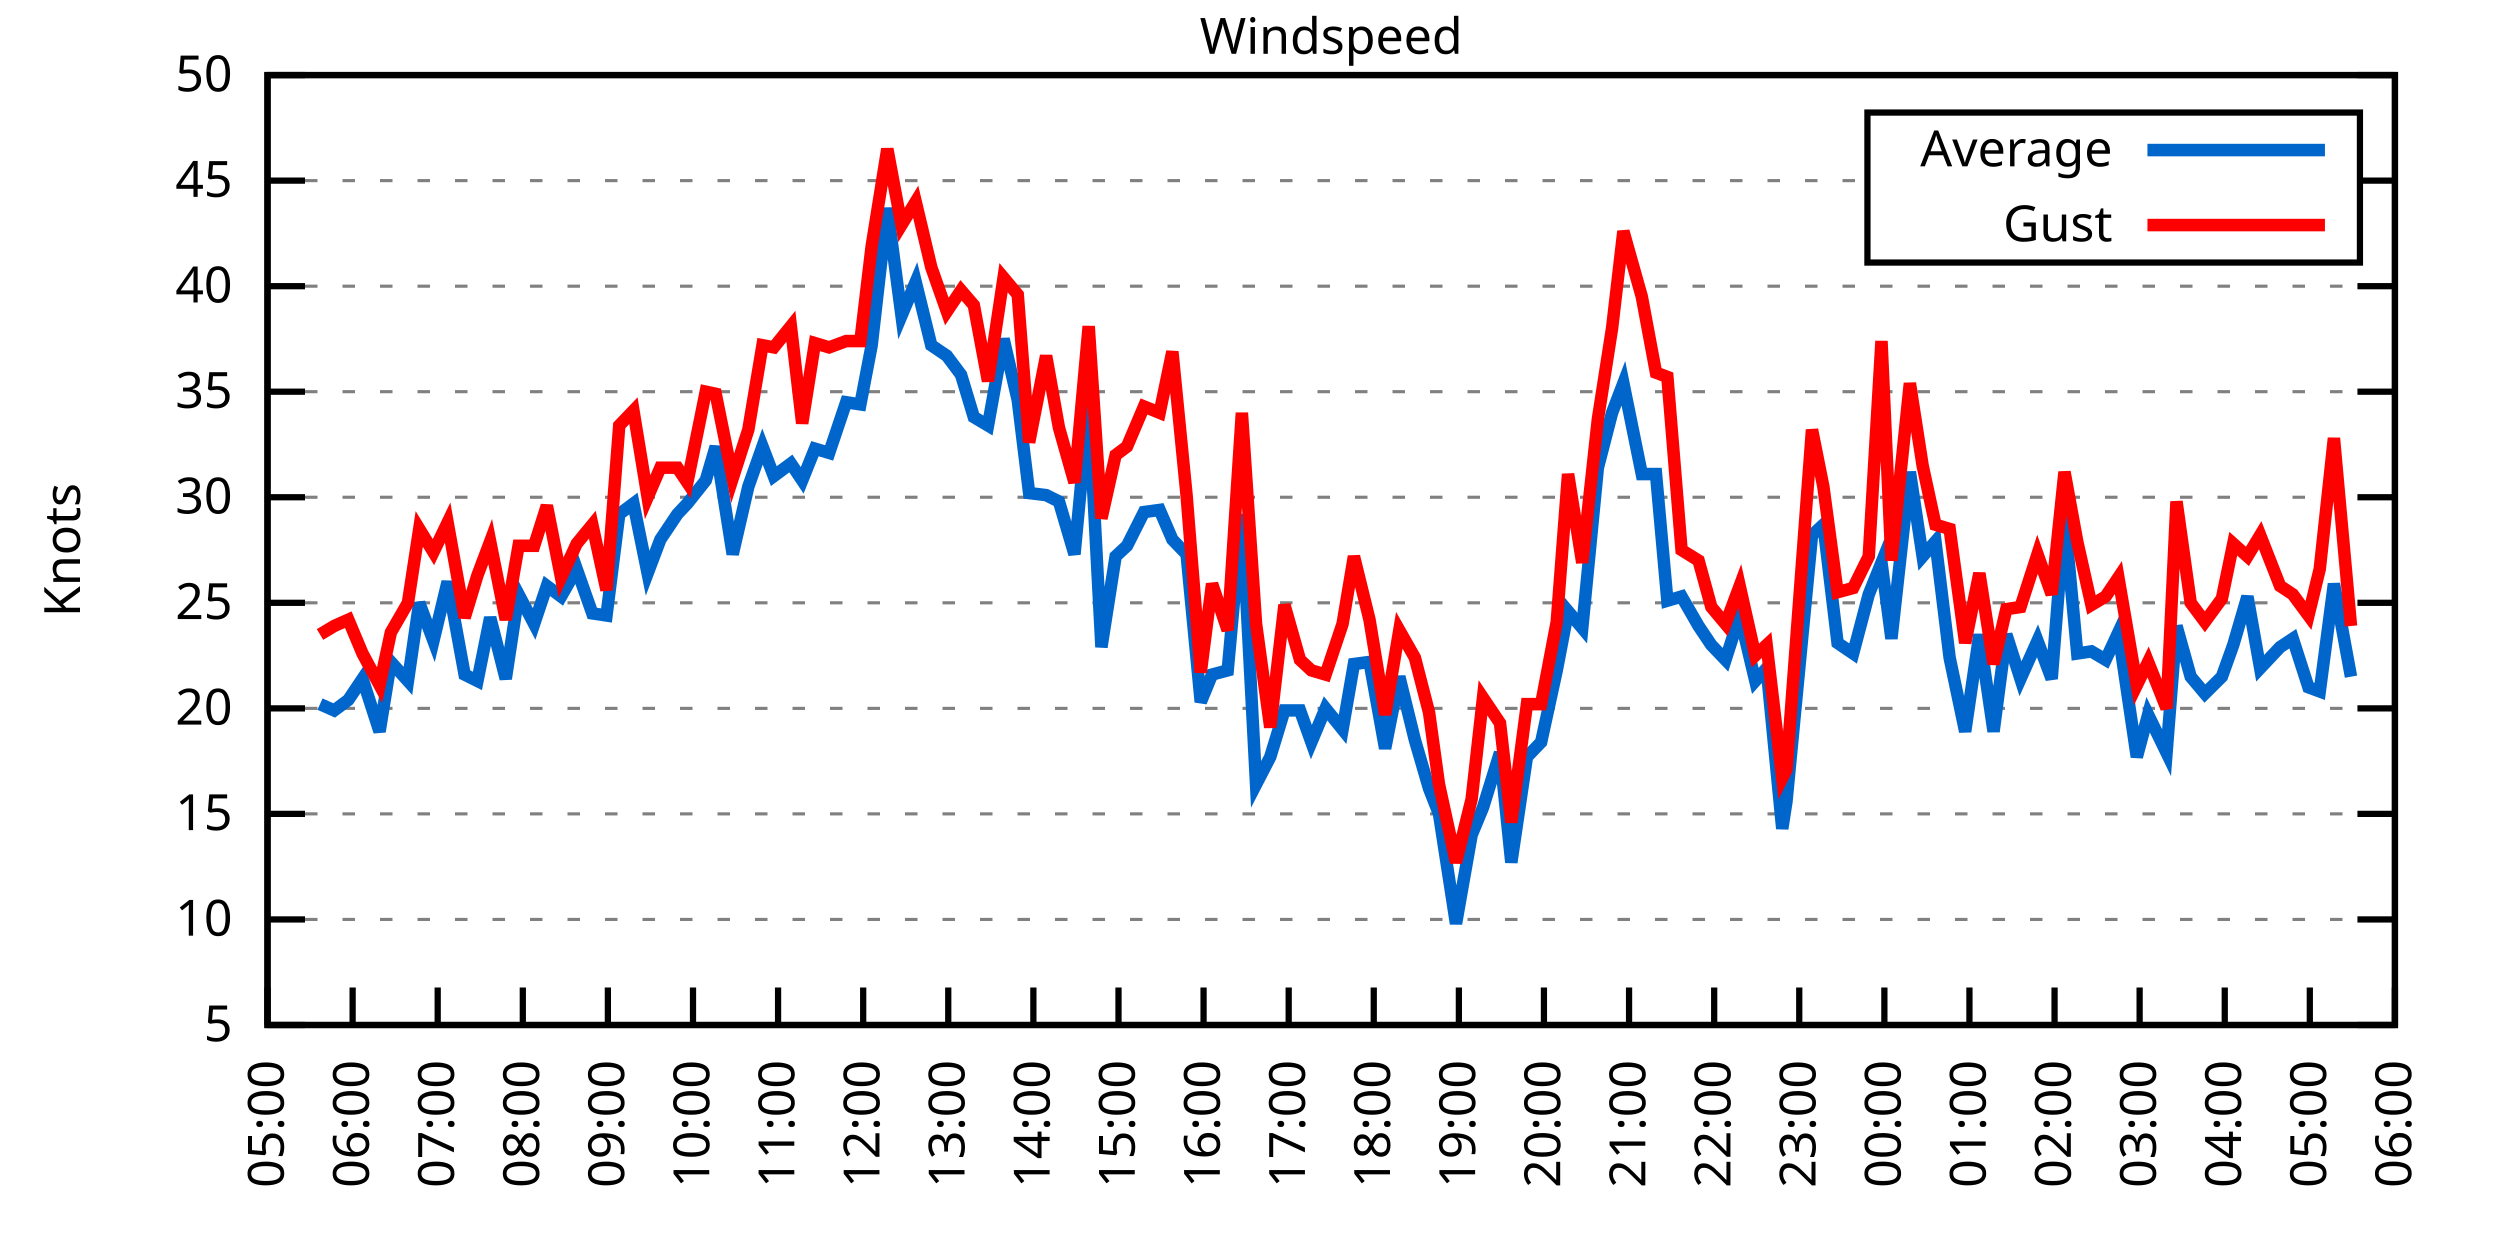
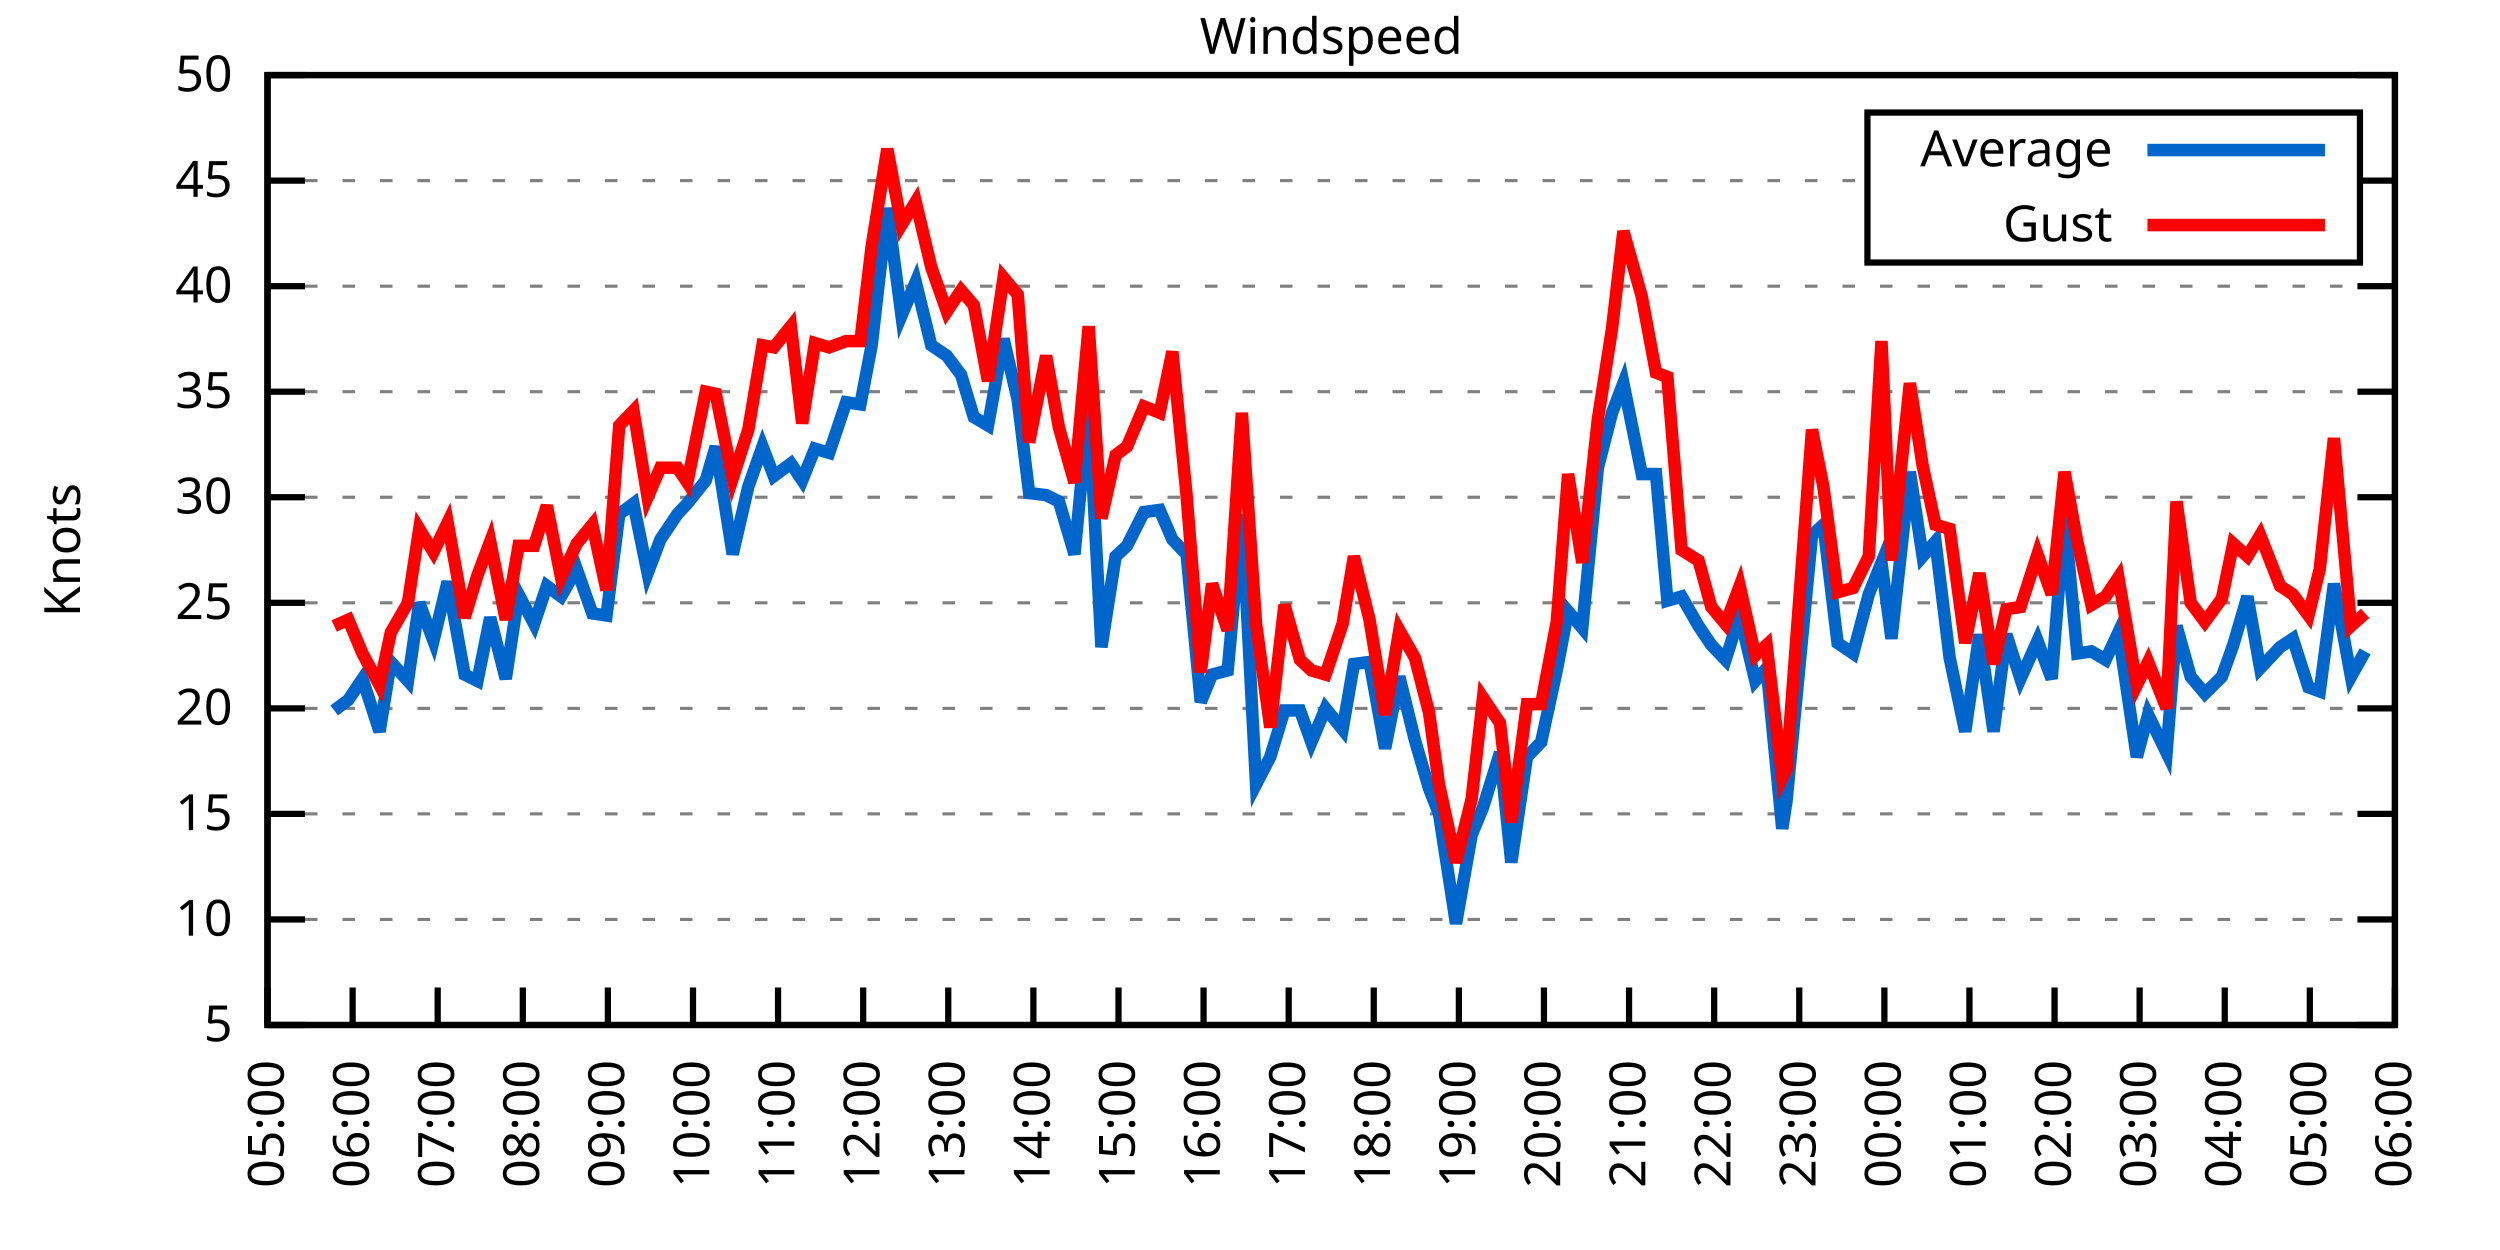
<svg xmlns="http://www.w3.org/2000/svg" xmlns:xlink="http://www.w3.org/1999/xlink" width="400" height="200" viewBox="0 0 400 200">
  <g id="gnuplot_canvas">
    <rect x="0" y="0" width="400" height="200" fill="none" />
    <defs>
      <circle id="gpDot" r="0.5" stroke-width="0.5" stroke="currentColor" />
      <path id="gpPt0" stroke-width="0.333" stroke="currentColor" d="M-1,0 h2 M0,-1 v2" />
      <path id="gpPt1" stroke-width="0.333" stroke="currentColor" d="M-1,-1 L1,1 M1,-1 L-1,1" />
      <path id="gpPt2" stroke-width="0.333" stroke="currentColor" d="M-1,0 L1,0 M0,-1 L0,1 M-1,-1 L1,1 M-1,1 L1,-1" />
      <rect id="gpPt3" stroke-width="0.333" stroke="currentColor" x="-1" y="-1" width="2" height="2" />
      <rect id="gpPt4" stroke-width="0.333" stroke="currentColor" fill="currentColor" x="-1" y="-1" width="2" height="2" />
      <circle id="gpPt5" stroke-width="0.333" stroke="currentColor" cx="0" cy="0" r="1" />
      <use xlink:href="#gpPt5" id="gpPt6" fill="currentColor" stroke="none" />
      <path id="gpPt7" stroke-width="0.333" stroke="currentColor" d="M0,-1.33 L-1.33,0.67 L1.33,0.67 z" />
      <use xlink:href="#gpPt7" id="gpPt8" fill="currentColor" stroke="none" />
      <use xlink:href="#gpPt7" id="gpPt9" stroke="currentColor" transform="rotate(180)" />
      <use xlink:href="#gpPt9" id="gpPt10" fill="currentColor" stroke="none" />
      <use xlink:href="#gpPt3" id="gpPt11" stroke="currentColor" transform="rotate(45)" />
      <use xlink:href="#gpPt11" id="gpPt12" fill="currentColor" stroke="none" />
      <path id="gpPt13" stroke-width="0.333" stroke="currentColor" d="M0,1.330 L1.265,0.411 L0.782,-1.067 L-0.782,-1.076 L-1.265,0.411 z" />
      <use xlink:href="#gpPt13" id="gpPt14" fill="currentColor" stroke="none" />
      <filter id="textbox" filterUnits="objectBoundingBox" x="0" y="0" height="1" width="1">
        <feFlood flood-color="white" flood-opacity="1" result="bgnd" />
        <feComposite in="SourceGraphic" in2="bgnd" operator="atop" />
      </filter>
      <filter id="greybox" filterUnits="objectBoundingBox" x="0" y="0" height="1" width="1">
        <feFlood flood-color="lightgrey" flood-opacity="1" result="grey" />
        <feComposite in="SourceGraphic" in2="grey" operator="atop" />
      </filter>
    </defs>
    <g fill="none" color="white" stroke="currentColor" stroke-width="1.00" stroke-linecap="butt" stroke-linejoin="miter">
</g>
    <g fill="none" color="black" stroke="currentColor" stroke-width="1.00" stroke-linecap="butt" stroke-linejoin="miter">
      <g stroke="none" shape-rendering="crispEdges">
        <polygon fill="rgb(255, 255, 255)" points="42.80,164.00 383.18,164.00 383.18,12.02 42.80,12.02 " />
      </g>
    </g>
    <g fill="none" color="black" stroke="currentColor" stroke-width="1.00" stroke-linecap="butt" stroke-linejoin="miter">
</g>
    <g fill="none" color="black" stroke="black" stroke-width="0.50" stroke-linecap="butt" stroke-linejoin="miter">
</g>
    <g fill="none" color="gray" stroke="currentColor" stroke-width="0.50" stroke-linecap="butt" stroke-linejoin="miter">
      <path stroke="gray" stroke-dasharray="2,4" class="gridline" d="M42.80,164.00 L383.19,164.00  " />
    </g>
    <g fill="none" color="gray" stroke="gray" stroke-width="1.00" stroke-linecap="butt" stroke-linejoin="miter">
</g>
    <g fill="none" color="black" stroke="currentColor" stroke-width="1.00" stroke-linecap="butt" stroke-linejoin="miter">
      <path stroke="black" d="M42.80,164.00 L48.80,164.00 M383.19,164.00 L377.19,164.00  " />
      <g transform="translate(37.20,166.60)" stroke="none" fill="black" font-family="Sans" font-size="8.00" text-anchor="end">
        <text>
          <tspan font-family="Sans"> 5</tspan>
        </text>
      </g>
    </g>
    <g fill="none" color="black" stroke="currentColor" stroke-width="1.00" stroke-linecap="butt" stroke-linejoin="miter">
</g>
    <g fill="none" color="black" stroke="black" stroke-width="0.50" stroke-linecap="butt" stroke-linejoin="miter">
</g>
    <g fill="none" color="gray" stroke="currentColor" stroke-width="0.50" stroke-linecap="butt" stroke-linejoin="miter">
      <path stroke="gray" stroke-dasharray="2,4" class="gridline" d="M42.80,147.11 L383.19,147.11  " />
    </g>
    <g fill="none" color="gray" stroke="gray" stroke-width="1.00" stroke-linecap="butt" stroke-linejoin="miter">
</g>
    <g fill="none" color="black" stroke="currentColor" stroke-width="1.00" stroke-linecap="butt" stroke-linejoin="miter">
      <path stroke="black" d="M42.80,147.11 L48.80,147.11 M383.19,147.11 L377.19,147.11  " />
      <g transform="translate(37.20,149.71)" stroke="none" fill="black" font-family="Sans" font-size="8.00" text-anchor="end">
        <text>
          <tspan font-family="Sans"> 10</tspan>
        </text>
      </g>
    </g>
    <g fill="none" color="black" stroke="currentColor" stroke-width="1.00" stroke-linecap="butt" stroke-linejoin="miter">
</g>
    <g fill="none" color="black" stroke="black" stroke-width="0.50" stroke-linecap="butt" stroke-linejoin="miter">
</g>
    <g fill="none" color="gray" stroke="currentColor" stroke-width="0.50" stroke-linecap="butt" stroke-linejoin="miter">
      <path stroke="gray" stroke-dasharray="2,4" class="gridline" d="M42.80,130.22 L383.19,130.22  " />
    </g>
    <g fill="none" color="gray" stroke="gray" stroke-width="1.00" stroke-linecap="butt" stroke-linejoin="miter">
</g>
    <g fill="none" color="black" stroke="currentColor" stroke-width="1.00" stroke-linecap="butt" stroke-linejoin="miter">
      <path stroke="black" d="M42.80,130.22 L48.80,130.22 M383.19,130.22 L377.19,130.22  " />
      <g transform="translate(37.20,132.82)" stroke="none" fill="black" font-family="Sans" font-size="8.00" text-anchor="end">
        <text>
          <tspan font-family="Sans"> 15</tspan>
        </text>
      </g>
    </g>
    <g fill="none" color="black" stroke="currentColor" stroke-width="1.00" stroke-linecap="butt" stroke-linejoin="miter">
</g>
    <g fill="none" color="black" stroke="black" stroke-width="0.50" stroke-linecap="butt" stroke-linejoin="miter">
</g>
    <g fill="none" color="gray" stroke="currentColor" stroke-width="0.50" stroke-linecap="butt" stroke-linejoin="miter">
      <path stroke="gray" stroke-dasharray="2,4" class="gridline" d="M42.80,113.34 L383.19,113.34  " />
    </g>
    <g fill="none" color="gray" stroke="gray" stroke-width="1.00" stroke-linecap="butt" stroke-linejoin="miter">
</g>
    <g fill="none" color="black" stroke="currentColor" stroke-width="1.00" stroke-linecap="butt" stroke-linejoin="miter">
      <path stroke="black" d="M42.80,113.34 L48.80,113.34 M383.19,113.34 L377.19,113.34  " />
      <g transform="translate(37.20,115.94)" stroke="none" fill="black" font-family="Sans" font-size="8.00" text-anchor="end">
        <text>
          <tspan font-family="Sans"> 20</tspan>
        </text>
      </g>
    </g>
    <g fill="none" color="black" stroke="currentColor" stroke-width="1.00" stroke-linecap="butt" stroke-linejoin="miter">
</g>
    <g fill="none" color="black" stroke="black" stroke-width="0.50" stroke-linecap="butt" stroke-linejoin="miter">
</g>
    <g fill="none" color="gray" stroke="currentColor" stroke-width="0.50" stroke-linecap="butt" stroke-linejoin="miter">
      <path stroke="gray" stroke-dasharray="2,4" class="gridline" d="M42.80,96.45 L383.19,96.45  " />
    </g>
    <g fill="none" color="gray" stroke="gray" stroke-width="1.00" stroke-linecap="butt" stroke-linejoin="miter">
</g>
    <g fill="none" color="black" stroke="currentColor" stroke-width="1.00" stroke-linecap="butt" stroke-linejoin="miter">
      <path stroke="black" d="M42.80,96.45 L48.80,96.45 M383.19,96.45 L377.19,96.45  " />
      <g transform="translate(37.20,99.05)" stroke="none" fill="black" font-family="Sans" font-size="8.00" text-anchor="end">
        <text>
          <tspan font-family="Sans"> 25</tspan>
        </text>
      </g>
    </g>
    <g fill="none" color="black" stroke="currentColor" stroke-width="1.00" stroke-linecap="butt" stroke-linejoin="miter">
</g>
    <g fill="none" color="black" stroke="black" stroke-width="0.50" stroke-linecap="butt" stroke-linejoin="miter">
</g>
    <g fill="none" color="gray" stroke="currentColor" stroke-width="0.50" stroke-linecap="butt" stroke-linejoin="miter">
      <path stroke="gray" stroke-dasharray="2,4" class="gridline" d="M42.80,79.56 L383.19,79.56  " />
    </g>
    <g fill="none" color="gray" stroke="gray" stroke-width="1.00" stroke-linecap="butt" stroke-linejoin="miter">
</g>
    <g fill="none" color="black" stroke="currentColor" stroke-width="1.00" stroke-linecap="butt" stroke-linejoin="miter">
      <path stroke="black" d="M42.80,79.56 L48.80,79.56 M383.19,79.56 L377.19,79.56  " />
      <g transform="translate(37.20,82.16)" stroke="none" fill="black" font-family="Sans" font-size="8.00" text-anchor="end">
        <text>
          <tspan font-family="Sans"> 30</tspan>
        </text>
      </g>
    </g>
    <g fill="none" color="black" stroke="currentColor" stroke-width="1.00" stroke-linecap="butt" stroke-linejoin="miter">
</g>
    <g fill="none" color="black" stroke="black" stroke-width="0.50" stroke-linecap="butt" stroke-linejoin="miter">
</g>
    <g fill="none" color="gray" stroke="currentColor" stroke-width="0.50" stroke-linecap="butt" stroke-linejoin="miter">
      <path stroke="gray" stroke-dasharray="2,4" class="gridline" d="M42.80,62.67 L383.19,62.67  " />
    </g>
    <g fill="none" color="gray" stroke="gray" stroke-width="1.00" stroke-linecap="butt" stroke-linejoin="miter">
</g>
    <g fill="none" color="black" stroke="currentColor" stroke-width="1.00" stroke-linecap="butt" stroke-linejoin="miter">
      <path stroke="black" d="M42.80,62.67 L48.80,62.67 M383.19,62.67 L377.19,62.67  " />
      <g transform="translate(37.20,65.27)" stroke="none" fill="black" font-family="Sans" font-size="8.00" text-anchor="end">
        <text>
          <tspan font-family="Sans"> 35</tspan>
        </text>
      </g>
    </g>
    <g fill="none" color="black" stroke="currentColor" stroke-width="1.00" stroke-linecap="butt" stroke-linejoin="miter">
</g>
    <g fill="none" color="black" stroke="black" stroke-width="0.50" stroke-linecap="butt" stroke-linejoin="miter">
</g>
    <g fill="none" color="gray" stroke="currentColor" stroke-width="0.50" stroke-linecap="butt" stroke-linejoin="miter">
      <path stroke="gray" stroke-dasharray="2,4" class="gridline" d="M42.80,45.79 L383.19,45.79  " />
    </g>
    <g fill="none" color="gray" stroke="gray" stroke-width="1.00" stroke-linecap="butt" stroke-linejoin="miter">
</g>
    <g fill="none" color="black" stroke="currentColor" stroke-width="1.00" stroke-linecap="butt" stroke-linejoin="miter">
      <path stroke="black" d="M42.80,45.79 L48.80,45.79 M383.19,45.79 L377.19,45.79  " />
      <g transform="translate(37.20,48.39)" stroke="none" fill="black" font-family="Sans" font-size="8.00" text-anchor="end">
        <text>
          <tspan font-family="Sans"> 40</tspan>
        </text>
      </g>
    </g>
    <g fill="none" color="black" stroke="currentColor" stroke-width="1.00" stroke-linecap="butt" stroke-linejoin="miter">
</g>
    <g fill="none" color="black" stroke="black" stroke-width="0.50" stroke-linecap="butt" stroke-linejoin="miter">
</g>
    <g fill="none" color="gray" stroke="currentColor" stroke-width="0.50" stroke-linecap="butt" stroke-linejoin="miter">
      <path stroke="gray" stroke-dasharray="2,4" class="gridline" d="M42.80,28.90 L298.79,28.90 M377.59,28.90 L383.19,28.90  " />
    </g>
    <g fill="none" color="gray" stroke="gray" stroke-width="1.00" stroke-linecap="butt" stroke-linejoin="miter">
</g>
    <g fill="none" color="black" stroke="currentColor" stroke-width="1.00" stroke-linecap="butt" stroke-linejoin="miter">
      <path stroke="black" d="M42.80,28.90 L48.80,28.90 M383.19,28.90 L377.19,28.90  " />
      <g transform="translate(37.20,31.50)" stroke="none" fill="black" font-family="Sans" font-size="8.00" text-anchor="end">
        <text>
          <tspan font-family="Sans"> 45</tspan>
        </text>
      </g>
    </g>
    <g fill="none" color="black" stroke="currentColor" stroke-width="1.00" stroke-linecap="butt" stroke-linejoin="miter">
</g>
    <g fill="none" color="black" stroke="black" stroke-width="0.50" stroke-linecap="butt" stroke-linejoin="miter">
</g>
    <g fill="none" color="gray" stroke="currentColor" stroke-width="0.50" stroke-linecap="butt" stroke-linejoin="miter">
      <path stroke="gray" stroke-dasharray="2,4" class="gridline" d="M42.80,12.01 L383.19,12.01  " />
    </g>
    <g fill="none" color="gray" stroke="gray" stroke-width="1.00" stroke-linecap="butt" stroke-linejoin="miter">
</g>
    <g fill="none" color="black" stroke="currentColor" stroke-width="1.00" stroke-linecap="butt" stroke-linejoin="miter">
      <path stroke="black" d="M42.80,12.01 L48.80,12.01 M383.19,12.01 L377.19,12.01  " />
      <g transform="translate(37.20,14.61)" stroke="none" fill="black" font-family="Sans" font-size="8.00" text-anchor="end">
        <text>
          <tspan font-family="Sans"> 50</tspan>
        </text>
      </g>
    </g>
    <g fill="none" color="black" stroke="currentColor" stroke-width="1.00" stroke-linecap="butt" stroke-linejoin="miter">
      <path stroke="black" d="M42.80,164.00 L42.80,158.00  " />
      <g transform="translate(45.40,169.60) rotate(270.00)" stroke="none" fill="black" font-family="Sans" font-size="8.00" text-anchor="end">
        <text>
          <tspan font-family="Sans">05:00</tspan>
        </text>
      </g>
    </g>
    <g fill="none" color="black" stroke="currentColor" stroke-width="1.00" stroke-linecap="butt" stroke-linejoin="miter">
      <path stroke="black" d="M56.42,164.00 L56.42,158.00  " />
      <g transform="translate(59.02,169.60) rotate(270.00)" stroke="none" fill="black" font-family="Sans" font-size="8.00" text-anchor="end">
        <text>
          <tspan font-family="Sans">06:00</tspan>
        </text>
      </g>
    </g>
    <g fill="none" color="black" stroke="currentColor" stroke-width="1.00" stroke-linecap="butt" stroke-linejoin="miter">
      <path stroke="black" d="M70.03,164.00 L70.03,158.00  " />
      <g transform="translate(72.63,169.60) rotate(270.00)" stroke="none" fill="black" font-family="Sans" font-size="8.00" text-anchor="end">
        <text>
          <tspan font-family="Sans">07:00</tspan>
        </text>
      </g>
    </g>
    <g fill="none" color="black" stroke="currentColor" stroke-width="1.00" stroke-linecap="butt" stroke-linejoin="miter">
      <path stroke="black" d="M83.65,164.00 L83.65,158.00  " />
      <g transform="translate(86.25,169.60) rotate(270.00)" stroke="none" fill="black" font-family="Sans" font-size="8.00" text-anchor="end">
        <text>
          <tspan font-family="Sans">08:00</tspan>
        </text>
      </g>
    </g>
    <g fill="none" color="black" stroke="currentColor" stroke-width="1.00" stroke-linecap="butt" stroke-linejoin="miter">
      <path stroke="black" d="M97.26,164.00 L97.26,158.00  " />
      <g transform="translate(99.86,169.60) rotate(270.00)" stroke="none" fill="black" font-family="Sans" font-size="8.00" text-anchor="end">
        <text>
          <tspan font-family="Sans">09:00</tspan>
        </text>
      </g>
    </g>
    <g fill="none" color="black" stroke="currentColor" stroke-width="1.00" stroke-linecap="butt" stroke-linejoin="miter">
      <path stroke="black" d="M110.88,164.00 L110.88,158.00  " />
      <g transform="translate(113.48,169.60) rotate(270.00)" stroke="none" fill="black" font-family="Sans" font-size="8.00" text-anchor="end">
        <text>
          <tspan font-family="Sans">10:00</tspan>
        </text>
      </g>
    </g>
    <g fill="none" color="black" stroke="currentColor" stroke-width="1.00" stroke-linecap="butt" stroke-linejoin="miter">
      <path stroke="black" d="M124.49,164.00 L124.49,158.00  " />
      <g transform="translate(127.09,169.60) rotate(270.00)" stroke="none" fill="black" font-family="Sans" font-size="8.00" text-anchor="end">
        <text>
          <tspan font-family="Sans">11:00</tspan>
        </text>
      </g>
    </g>
    <g fill="none" color="black" stroke="currentColor" stroke-width="1.00" stroke-linecap="butt" stroke-linejoin="miter">
      <path stroke="black" d="M138.11,164.00 L138.11,158.00  " />
      <g transform="translate(140.71,169.60) rotate(270.00)" stroke="none" fill="black" font-family="Sans" font-size="8.00" text-anchor="end">
        <text>
          <tspan font-family="Sans">12:00</tspan>
        </text>
      </g>
    </g>
    <g fill="none" color="black" stroke="currentColor" stroke-width="1.00" stroke-linecap="butt" stroke-linejoin="miter">
      <path stroke="black" d="M151.72,164.00 L151.72,158.00  " />
      <g transform="translate(154.32,169.60) rotate(270.00)" stroke="none" fill="black" font-family="Sans" font-size="8.00" text-anchor="end">
        <text>
          <tspan font-family="Sans">13:00</tspan>
        </text>
      </g>
    </g>
    <g fill="none" color="black" stroke="currentColor" stroke-width="1.00" stroke-linecap="butt" stroke-linejoin="miter">
      <path stroke="black" d="M165.34,164.00 L165.34,158.00  " />
      <g transform="translate(167.94,169.60) rotate(270.00)" stroke="none" fill="black" font-family="Sans" font-size="8.00" text-anchor="end">
        <text>
          <tspan font-family="Sans">14:00</tspan>
        </text>
      </g>
    </g>
    <g fill="none" color="black" stroke="currentColor" stroke-width="1.00" stroke-linecap="butt" stroke-linejoin="miter">
      <path stroke="black" d="M178.96,164.00 L178.96,158.00  " />
      <g transform="translate(181.56,169.60) rotate(270.00)" stroke="none" fill="black" font-family="Sans" font-size="8.00" text-anchor="end">
        <text>
          <tspan font-family="Sans">15:00</tspan>
        </text>
      </g>
    </g>
    <g fill="none" color="black" stroke="currentColor" stroke-width="1.00" stroke-linecap="butt" stroke-linejoin="miter">
      <path stroke="black" d="M192.57,164.00 L192.57,158.00  " />
      <g transform="translate(195.17,169.60) rotate(270.00)" stroke="none" fill="black" font-family="Sans" font-size="8.00" text-anchor="end">
        <text>
          <tspan font-family="Sans">16:00</tspan>
        </text>
      </g>
    </g>
    <g fill="none" color="black" stroke="currentColor" stroke-width="1.00" stroke-linecap="butt" stroke-linejoin="miter">
      <path stroke="black" d="M206.19,164.00 L206.19,158.00  " />
      <g transform="translate(208.79,169.60) rotate(270.00)" stroke="none" fill="black" font-family="Sans" font-size="8.00" text-anchor="end">
        <text>
          <tspan font-family="Sans">17:00</tspan>
        </text>
      </g>
    </g>
    <g fill="none" color="black" stroke="currentColor" stroke-width="1.00" stroke-linecap="butt" stroke-linejoin="miter">
      <path stroke="black" d="M219.80,164.00 L219.80,158.00  " />
      <g transform="translate(222.40,169.60) rotate(270.00)" stroke="none" fill="black" font-family="Sans" font-size="8.00" text-anchor="end">
        <text>
          <tspan font-family="Sans">18:00</tspan>
        </text>
      </g>
    </g>
    <g fill="none" color="black" stroke="currentColor" stroke-width="1.00" stroke-linecap="butt" stroke-linejoin="miter">
      <path stroke="black" d="M233.42,164.00 L233.42,158.00  " />
      <g transform="translate(236.02,169.60) rotate(270.00)" stroke="none" fill="black" font-family="Sans" font-size="8.00" text-anchor="end">
        <text>
          <tspan font-family="Sans">19:00</tspan>
        </text>
      </g>
    </g>
    <g fill="none" color="black" stroke="currentColor" stroke-width="1.00" stroke-linecap="butt" stroke-linejoin="miter">
      <path stroke="black" d="M247.03,164.00 L247.03,158.00  " />
      <g transform="translate(249.63,169.60) rotate(270.00)" stroke="none" fill="black" font-family="Sans" font-size="8.00" text-anchor="end">
        <text>
          <tspan font-family="Sans">20:00</tspan>
        </text>
      </g>
    </g>
    <g fill="none" color="black" stroke="currentColor" stroke-width="1.00" stroke-linecap="butt" stroke-linejoin="miter">
      <path stroke="black" d="M260.65,164.00 L260.65,158.00  " />
      <g transform="translate(263.25,169.60) rotate(270.00)" stroke="none" fill="black" font-family="Sans" font-size="8.00" text-anchor="end">
        <text>
          <tspan font-family="Sans">21:00</tspan>
        </text>
      </g>
    </g>
    <g fill="none" color="black" stroke="currentColor" stroke-width="1.00" stroke-linecap="butt" stroke-linejoin="miter">
      <path stroke="black" d="M274.27,164.00 L274.27,158.00  " />
      <g transform="translate(276.87,169.60) rotate(270.00)" stroke="none" fill="black" font-family="Sans" font-size="8.00" text-anchor="end">
        <text>
          <tspan font-family="Sans">22:00</tspan>
        </text>
      </g>
    </g>
    <g fill="none" color="black" stroke="currentColor" stroke-width="1.00" stroke-linecap="butt" stroke-linejoin="miter">
      <path stroke="black" d="M287.88,164.00 L287.88,158.00  " />
      <g transform="translate(290.48,169.60) rotate(270.00)" stroke="none" fill="black" font-family="Sans" font-size="8.00" text-anchor="end">
        <text>
          <tspan font-family="Sans">23:00</tspan>
        </text>
      </g>
    </g>
    <g fill="none" color="black" stroke="currentColor" stroke-width="1.00" stroke-linecap="butt" stroke-linejoin="miter">
      <path stroke="black" d="M301.50,164.00 L301.50,158.00  " />
      <g transform="translate(304.10,169.60) rotate(270.00)" stroke="none" fill="black" font-family="Sans" font-size="8.00" text-anchor="end">
        <text>
          <tspan font-family="Sans">00:00</tspan>
        </text>
      </g>
    </g>
    <g fill="none" color="black" stroke="currentColor" stroke-width="1.00" stroke-linecap="butt" stroke-linejoin="miter">
      <path stroke="black" d="M315.11,164.00 L315.11,158.00  " />
      <g transform="translate(317.71,169.60) rotate(270.00)" stroke="none" fill="black" font-family="Sans" font-size="8.00" text-anchor="end">
        <text>
          <tspan font-family="Sans">01:00</tspan>
        </text>
      </g>
    </g>
    <g fill="none" color="black" stroke="currentColor" stroke-width="1.00" stroke-linecap="butt" stroke-linejoin="miter">
      <path stroke="black" d="M328.73,164.00 L328.73,158.00  " />
      <g transform="translate(331.33,169.60) rotate(270.00)" stroke="none" fill="black" font-family="Sans" font-size="8.00" text-anchor="end">
        <text>
          <tspan font-family="Sans">02:00</tspan>
        </text>
      </g>
    </g>
    <g fill="none" color="black" stroke="currentColor" stroke-width="1.00" stroke-linecap="butt" stroke-linejoin="miter">
      <path stroke="black" d="M342.34,164.00 L342.34,158.00  " />
      <g transform="translate(344.94,169.60) rotate(270.00)" stroke="none" fill="black" font-family="Sans" font-size="8.00" text-anchor="end">
        <text>
          <tspan font-family="Sans">03:00</tspan>
        </text>
      </g>
    </g>
    <g fill="none" color="black" stroke="currentColor" stroke-width="1.00" stroke-linecap="butt" stroke-linejoin="miter">
      <path stroke="black" d="M355.96,164.00 L355.96,158.00  " />
      <g transform="translate(358.56,169.60) rotate(270.00)" stroke="none" fill="black" font-family="Sans" font-size="8.00" text-anchor="end">
        <text>
          <tspan font-family="Sans">04:00</tspan>
        </text>
      </g>
    </g>
    <g fill="none" color="black" stroke="currentColor" stroke-width="1.00" stroke-linecap="butt" stroke-linejoin="miter">
      <path stroke="black" d="M369.57,164.00 L369.57,158.00  " />
      <g transform="translate(372.17,169.60) rotate(270.00)" stroke="none" fill="black" font-family="Sans" font-size="8.00" text-anchor="end">
        <text>
          <tspan font-family="Sans">05:00</tspan>
        </text>
      </g>
    </g>
    <g fill="none" color="black" stroke="currentColor" stroke-width="1.00" stroke-linecap="butt" stroke-linejoin="miter">
      <path stroke="black" d="M383.19,164.00 L383.19,158.00  " />
      <g transform="translate(385.79,169.60) rotate(270.00)" stroke="none" fill="black" font-family="Sans" font-size="8.00" text-anchor="end">
        <text>
          <tspan font-family="Sans">06:00</tspan>
        </text>
      </g>
    </g>
    <g fill="none" color="black" stroke="currentColor" stroke-width="1.00" stroke-linecap="butt" stroke-linejoin="miter">
</g>
    <g fill="none" color="black" stroke="currentColor" stroke-width="1.00" stroke-linecap="butt" stroke-linejoin="miter">
      <path stroke="black" d="M42.80,12.01 L42.80,164.00 L383.19,164.00 L383.19,12.01 L42.80,12.01 Z  " />
    </g>
    <g fill="none" color="black" stroke="currentColor" stroke-width="1.00" stroke-linecap="butt" stroke-linejoin="miter">
</g>
    <g fill="none" color="black" stroke="currentColor" stroke-width="1.00" stroke-linecap="butt" stroke-linejoin="miter">
      <path stroke="black" d="M298.79,42.01 L298.79,18.01 L377.59,18.01 L377.59,42.01 L298.79,42.01 Z  " />
    </g>
    <g id="Windspeed_plot_1">
      <g fill="none" color="white" stroke="black" stroke-width="2.00" stroke-linecap="butt" stroke-linejoin="miter">
</g>
      <g fill="none" color="black" stroke="currentColor" stroke-width="2.00" stroke-linecap="butt" stroke-linejoin="miter">
        <g transform="translate(337.99,26.61)" stroke="none" fill="black" font-family="Sans" font-size="8.00" text-anchor="end">
          <text>
            <tspan font-family="Sans">Average</tspan>
          </text>
        </g>
      </g>
      <g fill="none" color="black" stroke="currentColor" stroke-width="2.00" stroke-linecap="butt" stroke-linejoin="miter">
-         <path stroke="rgb(  0, 102, 204)" d="M343.59,24.01 L371.99,24.01 M51.20,112.66 L53.47,113.67 L55.73,111.99 L58.00,108.61 L60.73,117.05 L62.54,105.91   L65.27,108.95 L67.08,96.45 L69.35,102.53 L71.62,93.07 L74.34,107.93 L76.39,108.95 L78.43,98.81 L80.92,108.61   L82.97,95.10 L85.46,99.83 L87.50,93.75 L89.77,95.44 L92.27,91.04 L94.77,98.14 L97.04,98.48 L99.08,82.26   L101.35,80.57 L103.62,91.72 L105.66,86.32 L108.38,82.26 L109.97,80.57 L112.92,76.86 L114.51,71.45 L117.23,88.68   L119.73,77.87 L122.00,71.45 L123.81,76.18 L126.54,74.16 L128.35,76.86 L130.39,71.79 L132.66,72.47 L135.39,64.36   L137.66,64.70 L139.47,55.24 L141.97,33.29 L144.24,50.51 L146.51,45.11 L149.00,55.24 L151.50,56.93 L153.77,59.97   L155.81,66.73 L158.08,68.08 L160.57,54.23 L162.84,64.02 L164.66,78.89 L167.38,79.22 L169.43,80.24 L171.92,88.68   L174.19,64.70 L176.23,103.54 L178.50,89.02 L180.32,87.33 L183.04,81.93 L185.54,81.59 L187.58,86.32 L189.85,88.68   L192.12,112.32 L193.93,107.93 L196.43,107.26 L198.70,82.26 L200.97,125.50 L203.24,121.11 L205.51,113.67 L208.00,113.67   L209.82,118.74 L212.09,113.34 L214.81,116.71 L216.63,106.24 L219.12,105.91 L221.62,119.75 L223.89,108.27 L226.38,118.40   L228.65,126.17 L230.24,130.22 L232.96,147.79 L235.46,133.60 L237.28,129.21 L240.00,120.43 L241.81,137.99 L244.31,121.11   L246.58,118.74 L249.08,107.26 L250.89,97.80 L253.16,100.50 L255.66,74.83 L257.93,66.05 L259.74,61.32 L262.69,75.85   L264.96,75.85 L266.78,96.11 L269.05,95.44 L271.77,100.16 L273.81,103.20 L276.08,105.57 L278.35,98.48 L280.85,108.95   L282.66,106.92 L285.16,132.59 L285.84,128.20 L289.92,85.64 L291.74,83.95 L294.01,102.87 L296.50,104.56 L299.00,95.10   L301.04,90.03 L302.63,102.19 L305.58,75.51 L307.62,89.02 L309.67,86.65 L311.94,105.23 L314.43,117.05 L316.70,101.52   L318.97,117.05 L321.01,101.52 L323.28,108.61 L326.00,102.53 L328.27,108.61 L330.32,82.60 L332.36,104.56 L334.63,104.22   L336.90,105.57 L338.94,101.18 L341.89,121.11 L343.70,114.35 L346.65,120.43 L348.24,100.16 L350.51,108.27 L352.78,110.97   L355.50,108.27 L357.32,103.20 L359.59,95.44 L361.63,106.92 L364.81,103.54 L366.85,102.19 L369.35,109.96 L371.16,110.63   L373.43,93.41 L376.16,108.27  " />
+         <path stroke="rgb(  0, 102, 204)" d="M343.59,24.01 L371.99,24.01 M53.47,113.67 L55.73,111.99 L58.00,108.61 L60.73,117.05 L62.54,105.91 L65.27,108.95   L67.08,96.45 L69.35,102.53 L71.62,93.07 L74.34,107.93 L76.39,108.95 L78.43,98.81 L80.92,108.61 L82.97,95.10   L85.46,99.83 L87.50,93.75 L89.77,95.44 L92.27,91.04 L94.77,98.14 L97.04,98.48 L99.08,82.26 L101.35,80.57   L103.62,91.72 L105.66,86.32 L108.38,82.26 L109.97,80.57 L112.92,76.86 L114.51,71.45 L117.23,88.68 L119.73,77.87   L122.00,71.45 L123.81,76.18 L126.54,74.16 L128.35,76.86 L130.39,71.79 L132.66,72.47 L135.39,64.36 L137.66,64.70   L139.47,55.24 L141.97,33.29 L144.24,50.51 L146.51,45.11 L149.00,55.24 L151.50,56.93 L153.77,59.97 L155.81,66.73   L158.08,68.08 L160.57,54.23 L162.84,64.02 L164.66,78.89 L167.38,79.22 L169.43,80.24 L171.92,88.68 L174.19,64.70   L176.23,103.54 L178.50,89.02 L180.32,87.33 L183.04,81.93 L185.54,81.59 L187.58,86.32 L189.85,88.68 L192.12,112.32   L193.93,107.93 L196.43,107.26 L198.70,82.26 L200.97,125.50 L203.24,121.11 L205.51,113.67 L208.00,113.67 L209.82,118.74   L212.09,113.34 L214.81,116.71 L216.63,106.24 L219.12,105.91 L221.62,119.75 L223.89,108.27 L226.38,118.40 L228.65,126.17   L230.24,130.22 L232.96,147.79 L235.46,133.60 L237.28,129.21 L240.00,120.43 L241.81,137.99 L244.31,121.11 L246.58,118.74   L249.08,107.26 L250.89,97.80 L253.16,100.50 L255.66,74.83 L257.93,66.05 L259.74,61.32 L262.69,75.85 L264.96,75.85   L266.78,96.11 L269.05,95.44 L271.77,100.16 L273.81,103.20 L276.08,105.57 L278.35,98.48 L280.85,108.95 L282.66,106.92   L285.16,132.59 L285.84,128.20 L289.92,85.64 L291.74,83.95 L294.01,102.87 L296.50,104.56 L299.00,95.10 L301.04,90.03   L302.63,102.19 L305.58,75.51 L307.62,89.02 L309.67,86.65 L311.94,105.23 L314.43,117.05 L316.70,101.52 L318.97,117.05   L321.01,101.52 L323.28,108.61 L326.00,102.53 L328.27,108.61 L330.32,82.60 L332.36,104.56 L334.63,104.22 L336.90,105.57   L338.94,101.18 L341.89,121.11 L343.70,114.35 L346.65,120.43 L348.24,100.16 L350.51,108.27 L352.78,110.97 L355.50,108.27   L357.32,103.20 L359.59,95.44 L361.63,106.92 L364.81,103.54 L366.85,102.19 L369.35,109.96 L371.16,110.63 L373.43,93.41   L376.16,108.27 L378.42,104.22  " />
      </g>
    </g>
    <g id="Windspeed_plot_2">
      <g fill="none" color="black" stroke="currentColor" stroke-width="2.00" stroke-linecap="butt" stroke-linejoin="miter">
        <g transform="translate(337.99,38.61)" stroke="none" fill="black" font-family="Sans" font-size="8.00" text-anchor="end">
          <text>
            <tspan font-family="Sans">Gust</tspan>
          </text>
        </g>
      </g>
      <g fill="none" color="black" stroke="currentColor" stroke-width="2.00" stroke-linecap="butt" stroke-linejoin="miter">
-         <path stroke="rgb(255,   0,   0)" d="M343.59,36.01 L371.99,36.01 M51.20,101.52 L53.47,100.16 L55.73,99.15 L58.00,104.56 L60.73,109.62 L62.54,101.18   L65.27,96.45 L67.08,84.63 L69.35,88.34 L71.62,83.61 L74.34,98.81 L76.39,92.06 L78.43,86.65 L80.92,99.15   L82.97,87.33 L85.46,87.33 L87.50,80.91 L89.77,92.40 L92.27,86.99 L94.77,83.95 L97.04,94.42 L99.08,68.08   L101.35,65.71 L103.62,79.56 L105.66,74.83 L108.38,74.83 L109.97,77.20 L112.92,62.67 L114.51,63.01 L117.23,76.52   L119.73,68.75 L122.00,55.24 L123.81,55.58 L126.54,52.20 L128.35,67.74 L130.39,54.90 L132.66,55.58 L135.39,54.57   L137.66,54.57 L139.47,39.37 L141.97,23.83 L144.24,35.99 L146.51,32.28 L149.00,42.75 L151.50,49.84 L153.77,46.46   L155.81,48.83 L158.08,60.98 L160.57,44.43 L162.84,47.14 L164.66,70.78 L167.38,56.93 L169.43,68.42 L171.92,77.20   L174.19,52.20 L176.23,82.94 L178.50,72.81 L180.32,71.45 L183.04,65.04 L185.54,66.05 L187.58,56.26 L189.85,79.22   L192.12,107.59 L193.93,93.41 L196.43,100.84 L198.70,66.05 L200.97,99.83 L203.24,116.38 L205.51,96.79 L208.00,105.57   L209.82,107.26 L212.09,107.93 L214.81,99.83 L216.63,89.02 L219.12,99.15 L221.62,114.35 L223.89,100.84 L226.38,105.23   L228.65,114.01 L230.24,125.50 L232.96,137.99 L235.46,127.86 L237.28,111.65 L240.00,115.70 L241.81,131.58 L244.31,112.66   L246.58,112.66 L249.08,99.49 L250.89,75.85 L253.16,90.03 L255.66,67.06 L257.93,52.54 L259.74,37.00 L262.69,47.47   L264.96,59.63 L266.78,60.31 L269.05,88.00 L271.77,89.69 L273.81,97.12 L276.08,99.83 L278.35,93.75 L280.85,104.89   L282.66,103.20 L285.16,124.48 L285.84,123.13 L289.92,68.75 L291.74,77.87 L294.01,94.76 L296.50,94.08 L299.00,89.02   L301.04,54.57 L302.63,89.69 L305.58,61.32 L307.62,74.49 L309.67,83.95 L311.94,84.63 L314.43,102.87 L316.70,91.72   L318.97,106.24 L321.01,97.46 L323.28,97.12 L326.00,88.68 L328.27,95.10 L330.32,75.51 L332.36,86.65 L334.63,96.79   L336.90,95.44 L338.94,92.40 L341.89,109.62 L343.70,105.91 L346.65,113.34 L348.24,80.24 L350.51,96.45 L352.78,99.49   L355.50,95.77 L357.32,86.99 L359.59,89.02 L361.63,85.64 L364.81,93.75 L366.85,95.10 L369.35,98.48 L371.16,91.04   L373.43,70.10 L376.16,100.16  " />
+         <path stroke="rgb(255,   0,   0)" d="M343.59,36.01 L371.99,36.01 M53.47,100.16 L55.73,99.15 L58.00,104.56 L60.73,109.62 L62.54,101.18 L65.27,96.45   L67.08,84.63 L69.35,88.34 L71.62,83.61 L74.34,98.81 L76.39,92.06 L78.43,86.65 L80.92,99.15 L82.97,87.33   L85.46,87.33 L87.50,80.91 L89.77,92.40 L92.27,86.99 L94.77,83.95 L97.04,94.42 L99.08,68.08 L101.35,65.71   L103.62,79.56 L105.66,74.83 L108.38,74.83 L109.97,77.20 L112.92,62.67 L114.51,63.01 L117.23,76.52 L119.73,68.75   L122.00,55.24 L123.81,55.58 L126.54,52.20 L128.35,67.74 L130.39,54.90 L132.66,55.58 L135.39,54.57 L137.66,54.57   L139.47,39.37 L141.97,23.83 L144.24,35.99 L146.51,32.28 L149.00,42.75 L151.50,49.84 L153.77,46.46 L155.81,48.83   L158.08,60.98 L160.57,44.43 L162.84,47.14 L164.66,70.78 L167.38,56.93 L169.43,68.42 L171.92,77.20 L174.19,52.20   L176.23,82.94 L178.50,72.81 L180.32,71.45 L183.04,65.04 L185.54,66.05 L187.58,56.26 L189.85,79.22 L192.12,107.59   L193.93,93.41 L196.43,100.84 L198.70,66.05 L200.97,99.83 L203.24,116.38 L205.51,96.79 L208.00,105.57 L209.82,107.26   L212.09,107.93 L214.81,99.83 L216.63,89.02 L219.12,99.15 L221.62,114.35 L223.89,100.84 L226.38,105.23 L228.65,114.01   L230.24,125.50 L232.96,137.99 L235.46,127.86 L237.28,111.65 L240.00,115.70 L241.81,131.58 L244.31,112.66 L246.58,112.66   L249.08,99.49 L250.89,75.85 L253.16,90.03 L255.66,67.06 L257.93,52.54 L259.74,37.00 L262.69,47.47 L264.96,59.63   L266.78,60.31 L269.05,88.00 L271.77,89.69 L273.81,97.12 L276.08,99.83 L278.35,93.75 L280.85,104.89 L282.66,103.20   L285.16,124.48 L285.84,123.13 L289.92,68.75 L291.74,77.87 L294.01,94.76 L296.50,94.08 L299.00,89.02 L301.04,54.57   L302.63,89.69 L305.58,61.32 L307.62,74.49 L309.67,83.95 L311.94,84.63 L314.43,102.87 L316.70,91.72 L318.97,106.24   L321.01,97.46 L323.28,97.12 L326.00,88.68 L328.27,95.10 L330.32,75.51 L332.36,86.65 L334.63,96.79 L336.90,95.44   L338.94,92.40 L341.89,109.62 L343.70,105.91 L346.65,113.34 L348.24,80.24 L350.51,96.45 L352.78,99.49 L355.50,95.77   L357.32,86.99 L359.59,89.02 L361.63,85.64 L364.81,93.75 L366.85,95.10 L369.35,98.48 L371.16,91.04 L373.43,70.10   L376.16,100.16 L378.42,98.14  " />
      </g>
    </g>
    <g fill="none" color="black" stroke="currentColor" stroke-width="2.00" stroke-linecap="butt" stroke-linejoin="miter">
</g>
    <g fill="none" color="black" stroke="black" stroke-width="1.00" stroke-linecap="butt" stroke-linejoin="miter">
</g>
    <g fill="none" color="black" stroke="currentColor" stroke-width="1.00" stroke-linecap="butt" stroke-linejoin="miter">
      <path stroke="black" d="M42.80,12.01 L42.80,164.00 L383.19,164.00 L383.19,12.01 L42.80,12.01 Z  " />
      <g transform="translate(12.80,88.01) rotate(270.00)" stroke="none" fill="black" font-family="Sans" font-size="8.00" text-anchor="middle">
        <text>
          <tspan font-family="Sans">Knots</tspan>
        </text>
      </g>
    </g>
    <g fill="none" color="black" stroke="currentColor" stroke-width="1.00" stroke-linecap="butt" stroke-linejoin="miter">
</g>
    <g fill="none" color="black" stroke="currentColor" stroke-width="1.00" stroke-linecap="butt" stroke-linejoin="miter">
      <g transform="translate(212.99,8.61)" stroke="none" fill="black" font-family="Sans" font-size="8.00" text-anchor="middle">
        <text>
          <tspan font-family="Sans">Windspeed</tspan>
        </text>
      </g>
    </g>
    <g fill="none" color="black" stroke="currentColor" stroke-width="1.00" stroke-linecap="butt" stroke-linejoin="miter">
</g>
  </g>
</svg>
